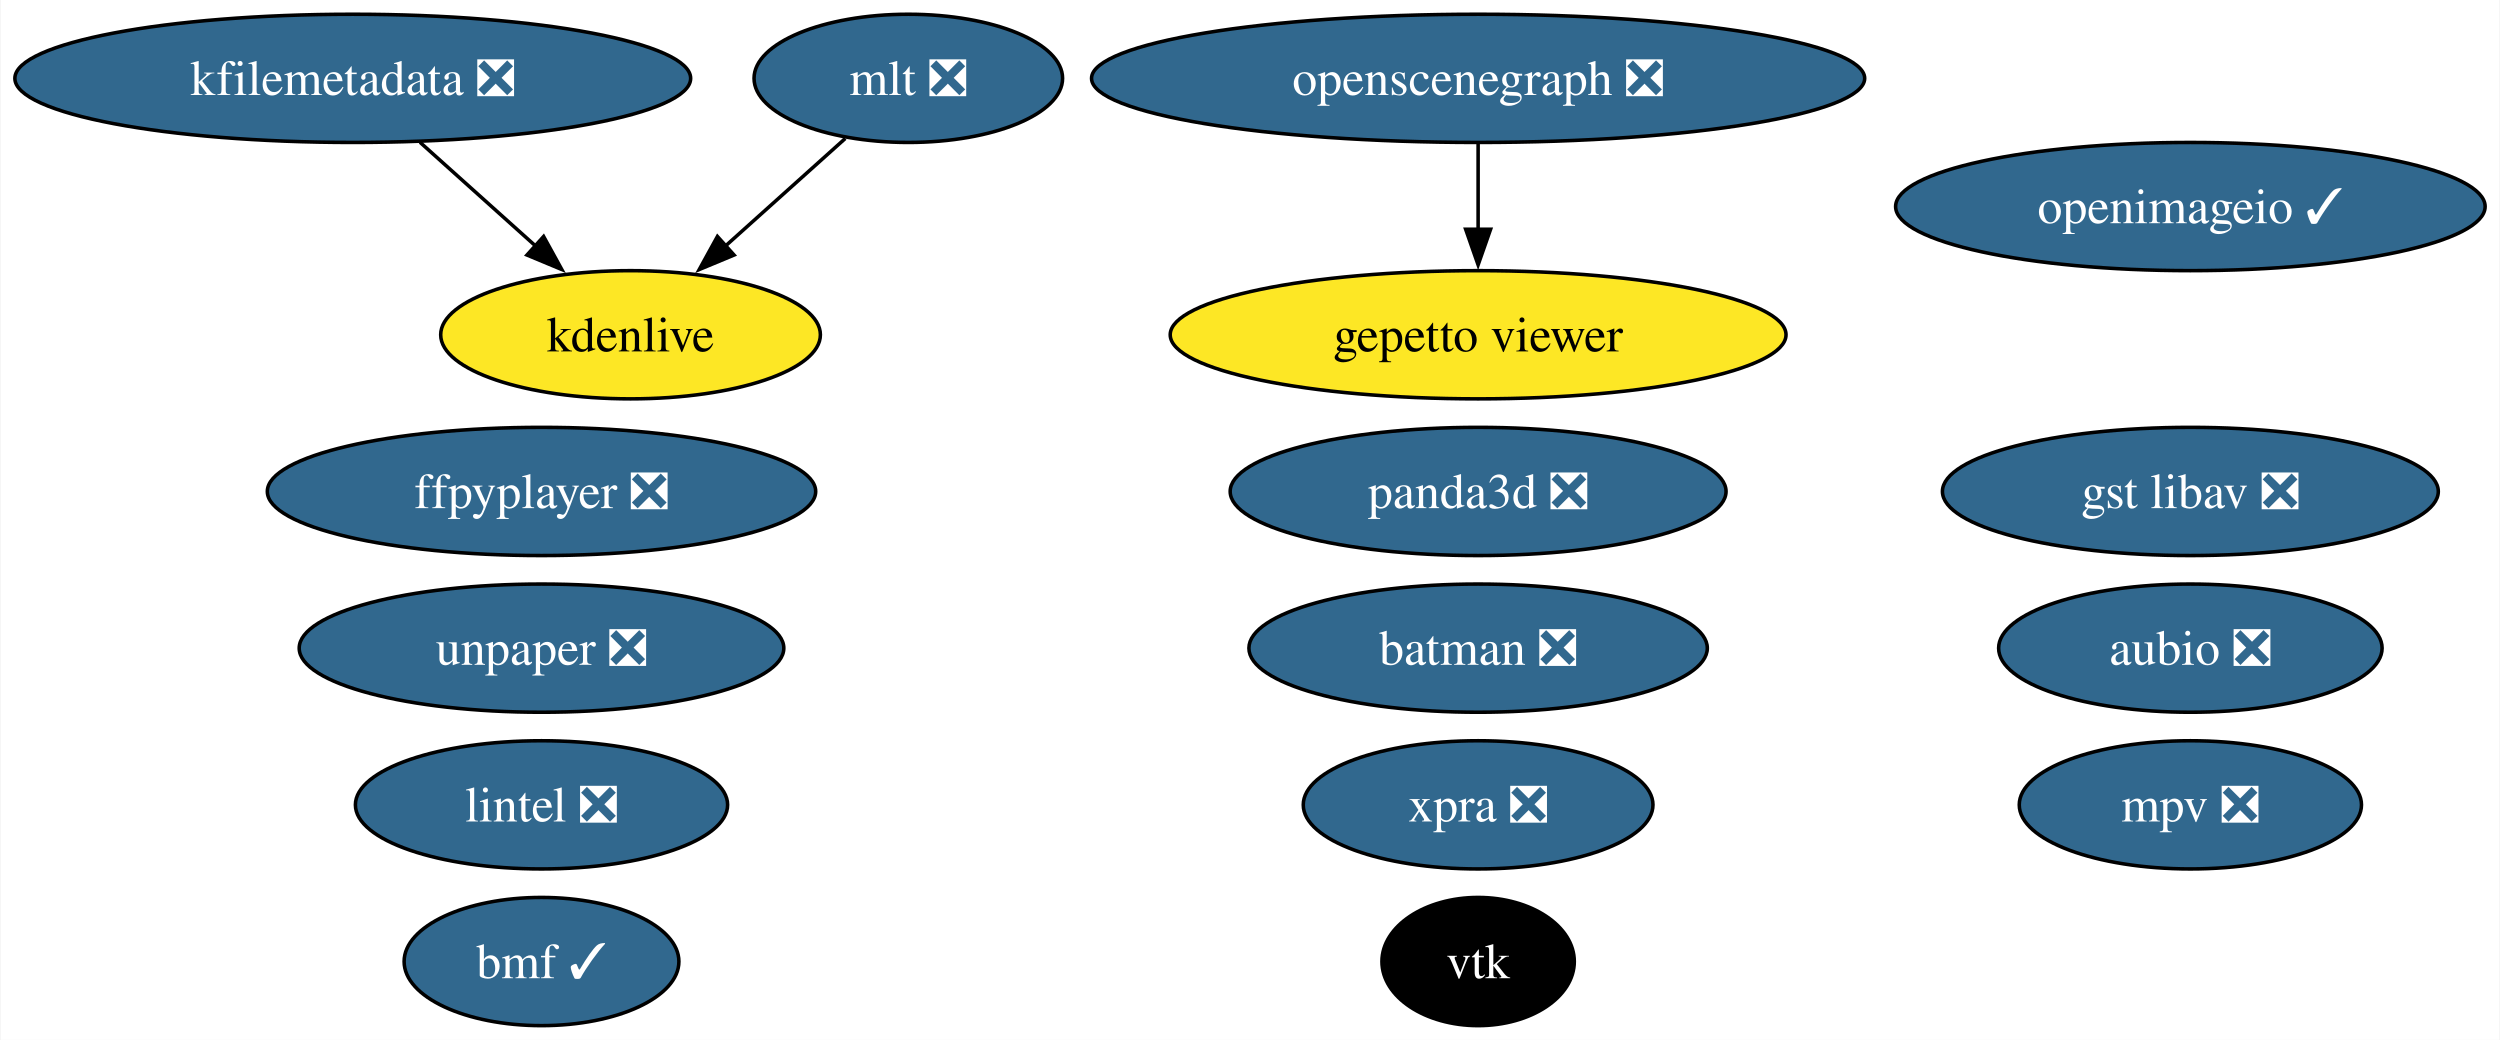
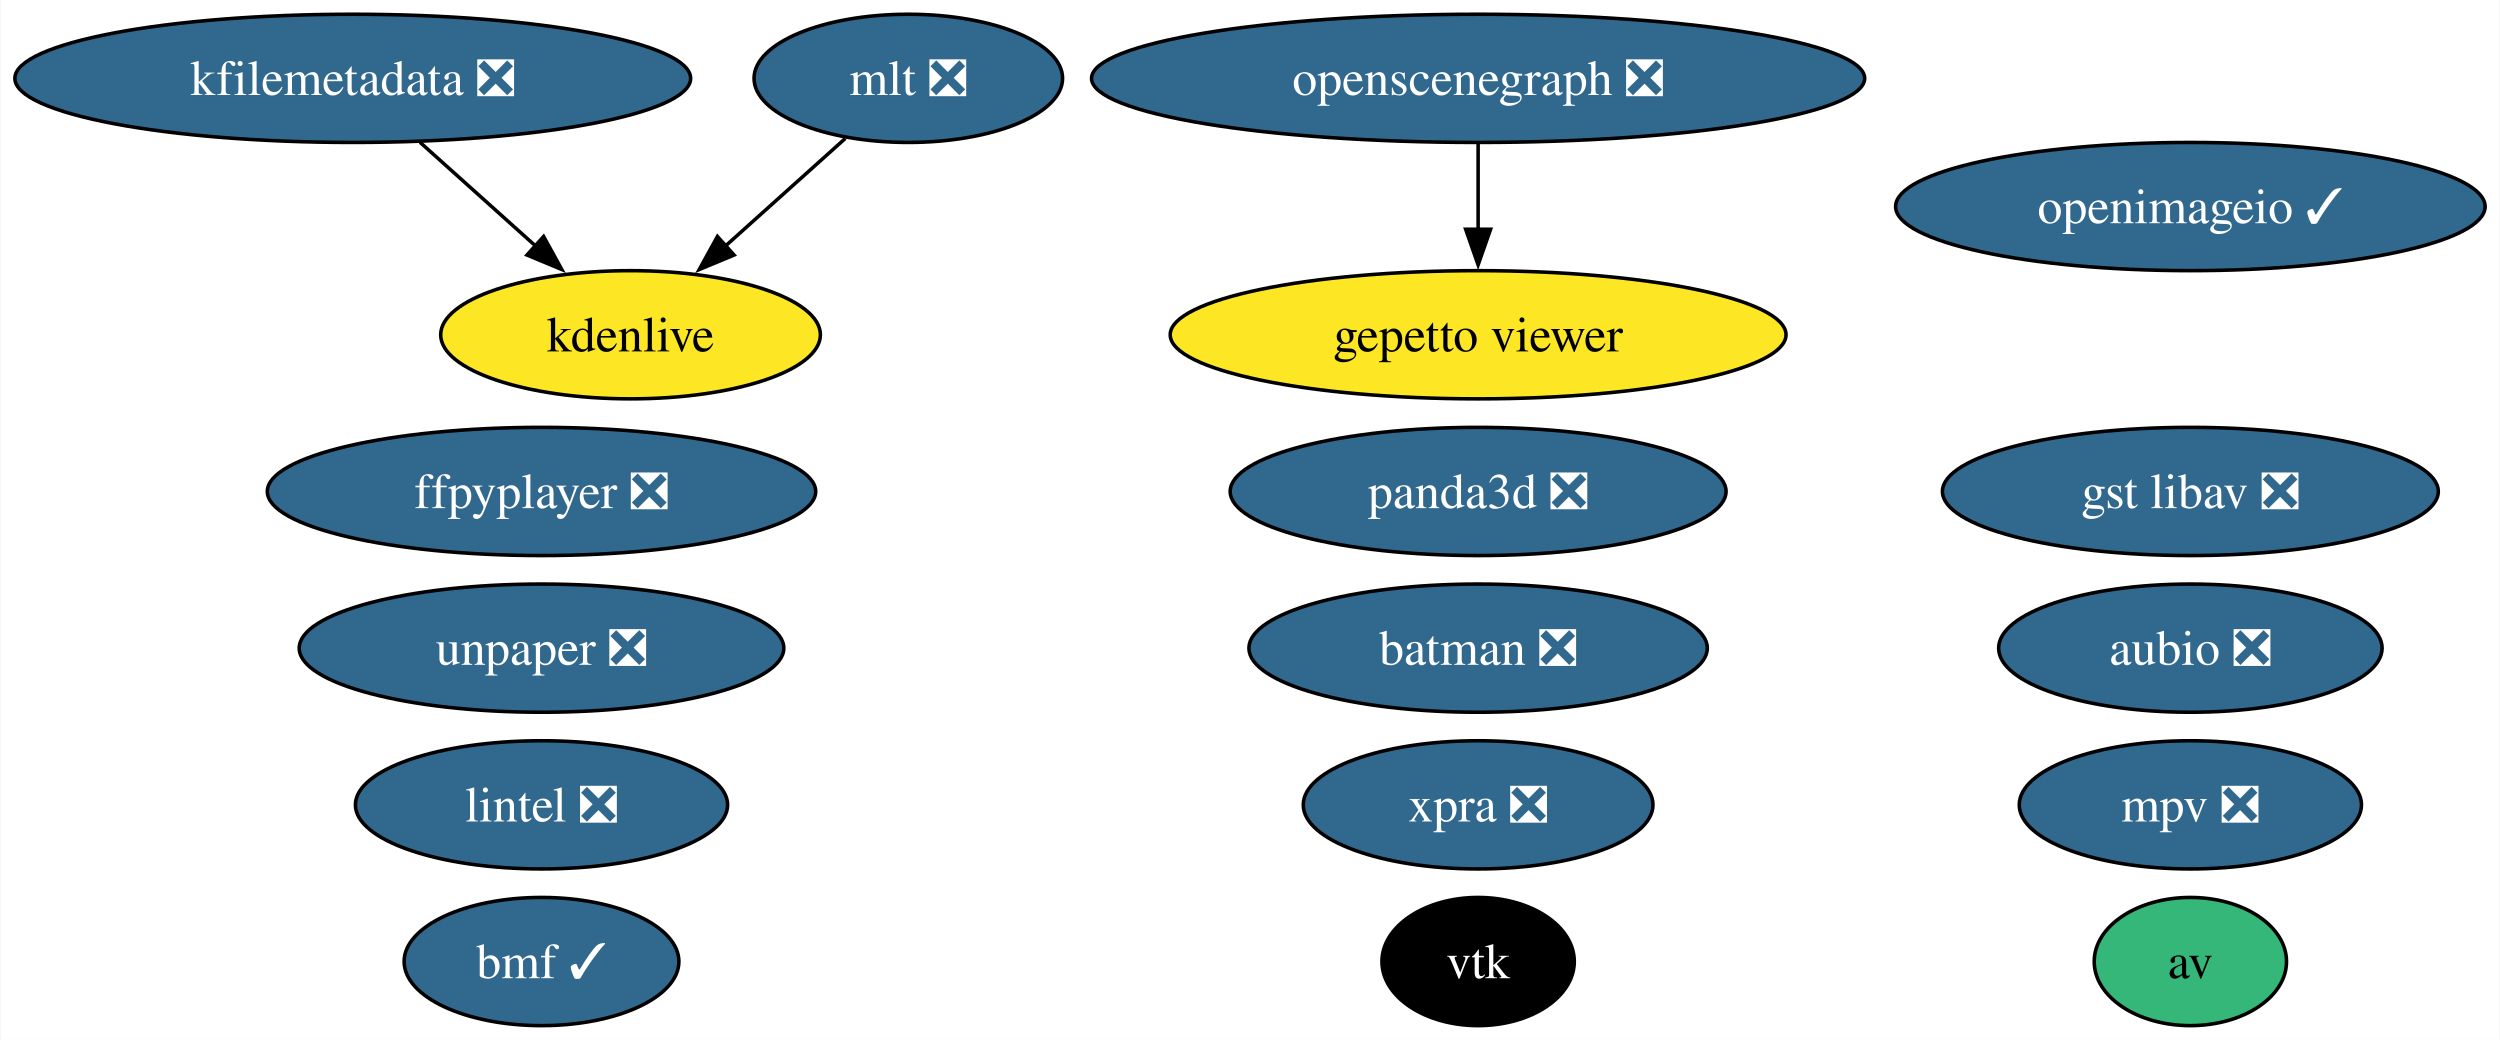
<svg xmlns="http://www.w3.org/2000/svg" xmlns:xlink="http://www.w3.org/1999/xlink" width="702pt" height="292pt" viewBox="0.00 0.00 701.65 292.00">
  <g id="graph0" class="graph" transform="scale(1 1) rotate(0) translate(4 288)">
    <polygon fill="white" stroke="none" points="-4,4 -4,-288 697.65,-288 697.65,4 -4,4" />
    <g id="node1" class="node">
      <g id="a_node1">
        <a xlink:href="https://github.com/conda-forge/aubio-feedstock/pull/39" xlink:title="aubio ❎">
          <ellipse fill="#31688e" stroke="black" cx="610.88" cy="-106" rx="53.84" ry="18" />
          <text text-anchor="middle" x="610.88" y="-101.33" font-family="Times,serif" font-size="14.00" fill="white">aubio ❎</text>
        </a>
      </g>
    </g>
    <g id="node2" class="node">
      <g id="a_node2">
+         <a xlink:href="https://github.com/conda-forge/av-feedstock" xlink:title="av">
+           <ellipse fill="#35b779" stroke="black" cx="610.88" cy="-18" rx="27" ry="18" />
+           <text text-anchor="middle" x="610.88" y="-13.32" font-family="Times,serif" font-size="14.00">av</text>
+         </a>
+       </g>
+     </g>
+     <g id="node3" class="node">
+       <g id="a_node3">
        <a xlink:href="https://github.com/conda-forge/batman-feedstock/pull/33" xlink:title="batman ❎">
          <ellipse fill="#31688e" stroke="black" cx="410.88" cy="-106" rx="64.36" ry="18" />
          <text text-anchor="middle" x="410.88" y="-101.33" font-family="Times,serif" font-size="14.00" fill="white">batman ❎</text>
        </a>
      </g>
    </g>
-     <g id="node3" class="node">
-       <g id="a_node3">
+     <g id="node4" class="node">
+       <g id="a_node4">
        <a xlink:href="https://github.com/conda-forge/vtk-feedstock" xlink:title="vtk">
          <ellipse fill="#000000" stroke="black" cx="410.88" cy="-18" rx="27.01" ry="18" />
          <text text-anchor="middle" x="410.88" y="-13.32" font-family="Times,serif" font-size="14.00" fill="white">vtk</text>
        </a>
      </g>
    </g>
-     <g id="node4" class="node">
-       <g id="a_node4">
+     <g id="node5" class="node">
+       <g id="a_node5">
        <a xlink:href="https://github.com/conda-forge/ffpyplayer-feedstock/pull/33" xlink:title="ffpyplayer ❎">
          <ellipse fill="#31688e" stroke="black" cx="147.88" cy="-150" rx="76.99" ry="18" />
          <text text-anchor="middle" x="147.88" y="-145.32" font-family="Times,serif" font-size="14.00" fill="white">ffpyplayer ❎</text>
        </a>
      </g>
    </g>
-     <g id="node5" class="node">
-       <g id="a_node5">
+     <g id="node6" class="node">
+       <g id="a_node6">
        <a xlink:href="https://github.com/conda-forge/lintel-feedstock/pull/25" xlink:title="lintel ❎">
          <ellipse fill="#31688e" stroke="black" cx="147.88" cy="-62" rx="52.26" ry="18" />
          <text text-anchor="middle" x="147.88" y="-57.33" font-family="Times,serif" font-size="14.00" fill="white">lintel ❎</text>
        </a>
      </g>
    </g>
-     <g id="node6" class="node">
-       <g id="a_node6">
+     <g id="node7" class="node">
+       <g id="a_node7">
        <a xlink:href="https://github.com/conda-forge/openimageio-feedstock/pull/103" xlink:title="openimageio ✓">
          <ellipse fill="#31688e" stroke="black" cx="610.88" cy="-230" rx="82.77" ry="18" />
          <text text-anchor="middle" x="610.88" y="-225.32" font-family="Times,serif" font-size="14.00" fill="white">openimageio ✓</text>
        </a>
      </g>
    </g>
-     <g id="node7" class="node">
-       <g id="a_node7">
+     <g id="node8" class="node">
+       <g id="a_node8">
        <a xlink:href="https://github.com/conda-forge/mlt-feedstock/pull/28" xlink:title="mlt ❎">
          <ellipse fill="#31688e" stroke="black" cx="250.88" cy="-266" rx="43.32" ry="18" />
          <text text-anchor="middle" x="250.88" y="-261.32" font-family="Times,serif" font-size="14.00" fill="white">mlt ❎</text>
        </a>
      </g>
    </g>
-     <g id="node9" class="node">
-       <g id="a_node9">
+     <g id="node10" class="node">
+       <g id="a_node10">
        <a xlink:href="https://github.com/conda-forge/kdenlive-feedstock" xlink:title="kdenlive">
          <ellipse fill="#fde725" stroke="black" cx="172.88" cy="-194" rx="53.31" ry="18" />
          <text text-anchor="middle" x="172.88" y="-189.32" font-family="Times,serif" font-size="14.00">kdenlive</text>
        </a>
      </g>
    </g>
    <g id="edge1" class="edge">
      <path fill="none" stroke="black" d="M233.18,-249.12C223.25,-240.2 210.66,-228.91 199.55,-218.94" />
      <polygon fill="black" stroke="black" points="201.95,-216.39 192.17,-212.32 197.28,-221.6 201.95,-216.39" />
    </g>
-     <g id="node8" class="node">
-       <g id="a_node8">
+     <g id="node9" class="node">
+       <g id="a_node9">
        <a xlink:href="https://github.com/conda-forge/kfilemetadata-feedstock/pull/32" xlink:title="kfilemetadata ❎">
          <ellipse fill="#31688e" stroke="black" cx="94.88" cy="-266" rx="94.88" ry="18" />
          <text text-anchor="middle" x="94.88" y="-261.32" font-family="Times,serif" font-size="14.00" fill="white">kfilemetadata ❎</text>
        </a>
      </g>
    </g>
    <g id="edge2" class="edge">
      <path fill="none" stroke="black" d="M113.76,-248.05C123.48,-239.33 135.5,-228.54 146.15,-218.98" />
      <polygon fill="black" stroke="black" points="148.47,-221.6 153.58,-212.32 143.8,-216.39 148.47,-221.6" />
    </g>
-     <g id="node10" class="node">
-       <g id="a_node10">
+     <g id="node11" class="node">
+       <g id="a_node11">
        <a xlink:href="https://github.com/conda-forge/openscenegraph-feedstock/pull/35" xlink:title="openscenegraph ❎">
          <ellipse fill="#31688e" stroke="black" cx="410.88" cy="-266" rx="108.55" ry="18" />
          <text text-anchor="middle" x="410.88" y="-261.32" font-family="Times,serif" font-size="14.00" fill="white">openscenegraph ❎</text>
        </a>
      </g>
    </g>
-     <g id="node11" class="node">
-       <g id="a_node11">
+     <g id="node12" class="node">
+       <g id="a_node12">
        <a xlink:href="https://github.com/conda-forge/gepetto-viewer-feedstock" xlink:title="gepetto viewer">
          <ellipse fill="#fde725" stroke="black" cx="410.88" cy="-194" rx="86.46" ry="18" />
          <text text-anchor="middle" x="410.88" y="-189.32" font-family="Times,serif" font-size="14.00">gepetto viewer</text>
        </a>
      </g>
    </g>
    <g id="edge3" class="edge">
      <path fill="none" stroke="black" d="M410.88,-247.7C410.88,-240.41 410.88,-231.73 410.88,-223.54" />
      <polygon fill="black" stroke="black" points="414.38,-223.62 410.88,-213.62 407.38,-223.62 414.38,-223.62" />
    </g>
-     <g id="node12" class="node">
-       <g id="a_node12">
+     <g id="node13" class="node">
+       <g id="a_node13">
        <a xlink:href="https://github.com/conda-forge/panda3d-feedstock/pull/49" xlink:title="panda3d ❎">
          <ellipse fill="#31688e" stroke="black" cx="410.88" cy="-150" rx="69.62" ry="18" />
          <text text-anchor="middle" x="410.88" y="-145.32" font-family="Times,serif" font-size="14.00" fill="white">panda3d ❎</text>
        </a>
      </g>
    </g>
-     <g id="node13" class="node">
-       <g id="a_node13">
+     <g id="node14" class="node">
+       <g id="a_node14">
        <a xlink:href="https://github.com/conda-forge/unpaper-feedstock/pull/8" xlink:title="unpaper ❎">
          <ellipse fill="#31688e" stroke="black" cx="147.88" cy="-106" rx="68.04" ry="18" />
          <text text-anchor="middle" x="147.88" y="-101.33" font-family="Times,serif" font-size="14.00" fill="white">unpaper ❎</text>
        </a>
      </g>
    </g>
-     <g id="node14" class="node">
-       <g id="a_node14">
+     <g id="node15" class="node">
+       <g id="a_node15">
        <a xlink:href="https://github.com/conda-forge/gst-libav-feedstock/pull/52" xlink:title="gst libav ❎">
          <ellipse fill="#31688e" stroke="black" cx="610.88" cy="-150" rx="69.62" ry="18" />
          <text text-anchor="middle" x="610.88" y="-145.32" font-family="Times,serif" font-size="14.00" fill="white">gst libav ❎</text>
        </a>
      </g>
    </g>
-     <g id="node15" class="node">
-       <g id="a_node15">
+     <g id="node16" class="node">
+       <g id="a_node16">
        <a xlink:href="https://github.com/conda-forge/xpra-feedstock/pull/39" xlink:title="xpra ❎">
          <ellipse fill="#31688e" stroke="black" cx="410.88" cy="-62" rx="49.1" ry="18" />
          <text text-anchor="middle" x="410.88" y="-57.33" font-family="Times,serif" font-size="14.00" fill="white">xpra ❎</text>
        </a>
      </g>
    </g>
-     <g id="node16" class="node">
-       <g id="a_node16">
+     <g id="node17" class="node">
+       <g id="a_node17">
        <a xlink:href="https://github.com/conda-forge/bmf-feedstock/pull/26" xlink:title="bmf ✓">
          <ellipse fill="#31688e" stroke="black" cx="147.88" cy="-18" rx="38.58" ry="18" />
          <text text-anchor="middle" x="147.88" y="-13.32" font-family="Times,serif" font-size="14.00" fill="white">bmf ✓</text>
        </a>
      </g>
    </g>
-     <g id="node17" class="node">
-       <g id="a_node17">
+     <g id="node18" class="node">
+       <g id="a_node18">
        <a xlink:href="https://github.com/conda-forge/mpv-feedstock/pull/5" xlink:title="mpv ❎">
          <ellipse fill="#31688e" stroke="black" cx="610.88" cy="-62" rx="48.05" ry="18" />
          <text text-anchor="middle" x="610.88" y="-57.33" font-family="Times,serif" font-size="14.00" fill="white">mpv ❎</text>
        </a>
      </g>
    </g>
  </g>
</svg>
